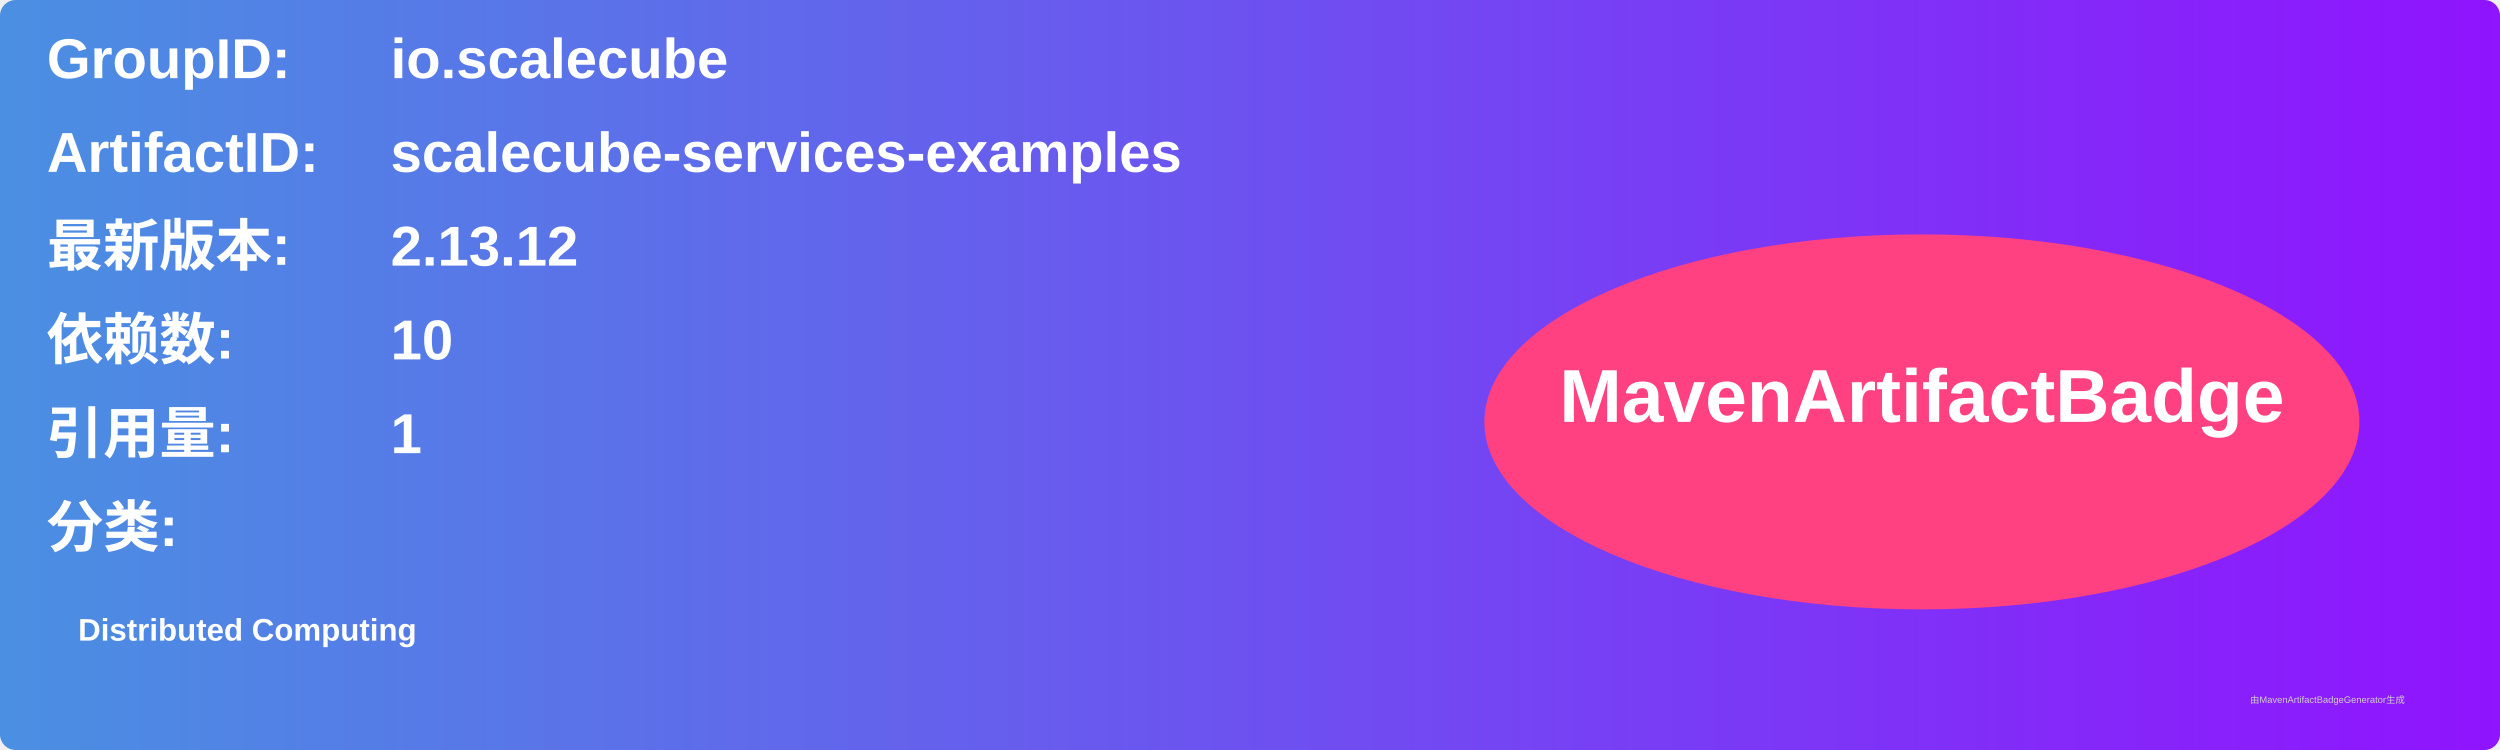
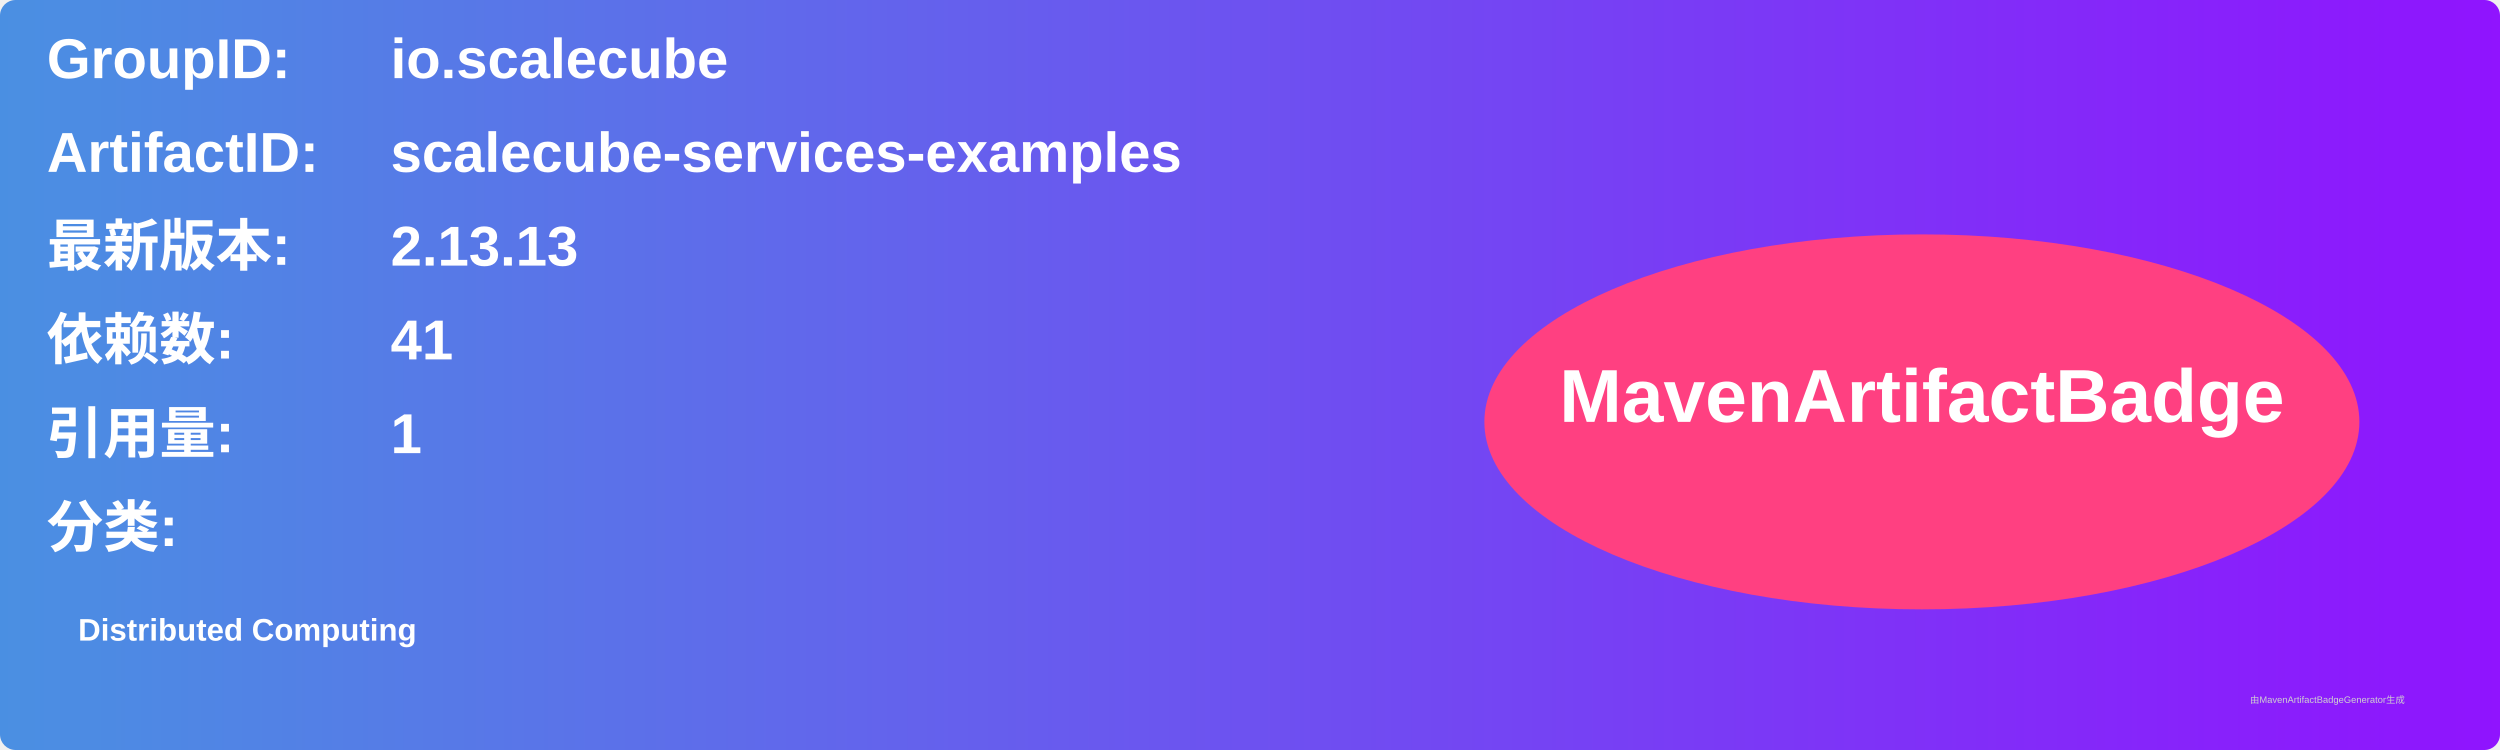
<svg xmlns="http://www.w3.org/2000/svg" width="800" height="240" viewBox="0 0 800 240">
  <linearGradient id="grad" x1="0%" y1="0%" x2="100%" y2="0%">
    <stop offset="0%" stop-color="#4a90e2" />
    <stop offset="100%" stop-color="#9013fe" />
  </linearGradient>
  <rect width="100%" height="100%" rx="5" ry="5" fill="url(#grad)" />
  <g transform="translate(15, 15)">
    <text x="0" y="10" font-family="Arial" font-size="18" fill="white" font-weight="bold" width="260">GroupID:</text>
    <text x="110" y="10" font-family="Arial" font-size="18" fill="white" font-weight="bold" width="460">io.scalecube</text>
    <text x="0" y="40" font-family="Arial" font-size="18" fill="white" font-weight="bold" width="260">ArtifactID:</text>
    <text x="110" y="40" font-family="Arial" font-size="18" fill="white" font-weight="bold" width="460">scalecube-services-examples</text>
    <text x="0" y="70" font-family="Arial" font-size="18" fill="white" font-weight="bold">最新版本:</text>
    <text x="110" y="70" font-family="Arial" font-size="18" fill="white" font-weight="bold">
-       <tspan font-weight="bold">2.13.12</tspan>
+       <tspan font-weight="bold">2.13.13</tspan>
    </text>
    <text x="0" y="100" font-family="Arial" font-size="18" fill="white" font-weight="bold">依赖数: </text>
    <text x="110" y="100" font-family="Arial" font-size="18" fill="white">
-       <tspan font-weight="bold">10</tspan>
+       <tspan font-weight="bold">41</tspan>
    </text>
    <text x="0" y="130" font-family="Arial" font-size="18" fill="white" font-weight="bold">引用量: </text>
    <text x="110" y="130" font-family="Arial" font-size="18" fill="white">
      <tspan font-weight="bold">1</tspan>
    </text>
    <text x="0" y="160" font-family="Arial" font-size="18" fill="white" font-weight="bold">分类:</text>
    <text x="10" y="190" font-family="Arial" font-size="10" fill="white">
      <tspan font-weight="bold">Distributed Computing</tspan>
    </text>
    <ellipse cx="600" cy="120" rx="140" ry="60" fill="#ff4081" />
    <text x="600" y="120" text-anchor="middle" font-family="Arial" font-size="24" fill="white" font-weight="bold">MavenArtifactBadge</text>
  </g>
  <text x="720" y="225" font-family="Arial" font-size="3" fill="#d0d0d0">由MavenArtifactBadgeGenerator生成</text>
</svg>
